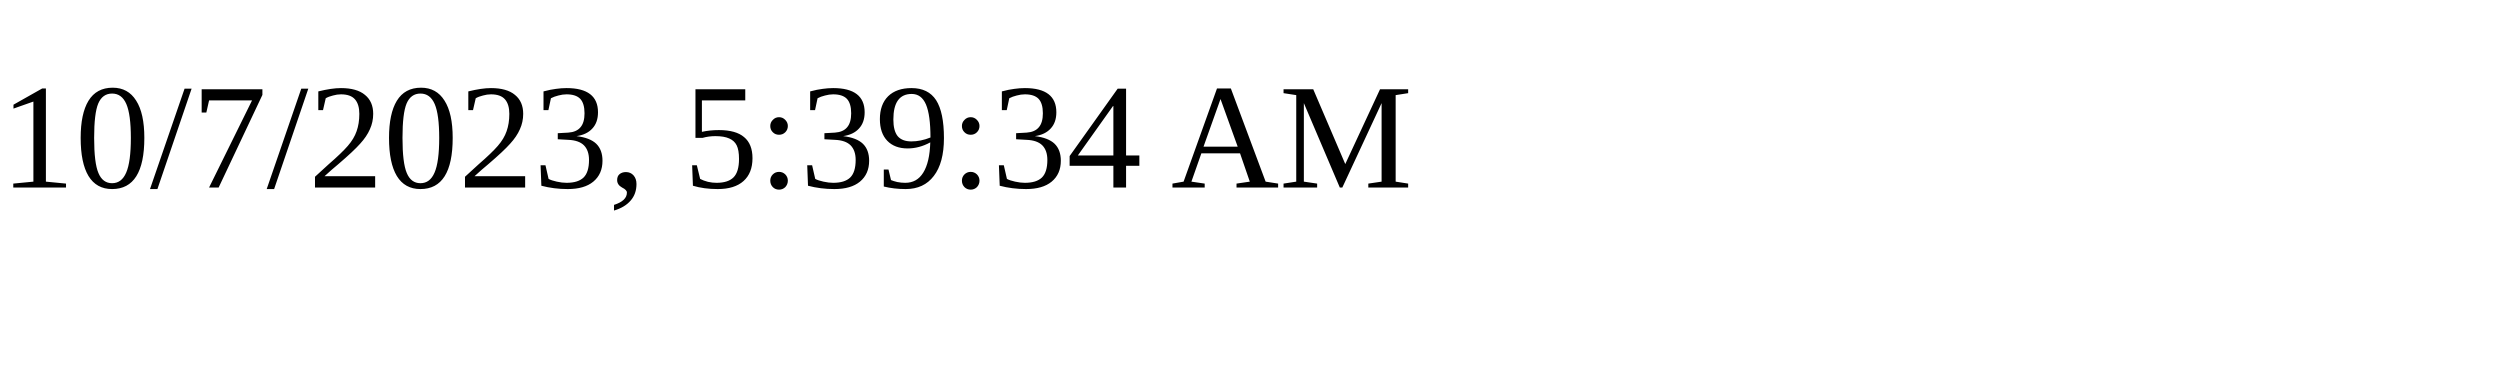
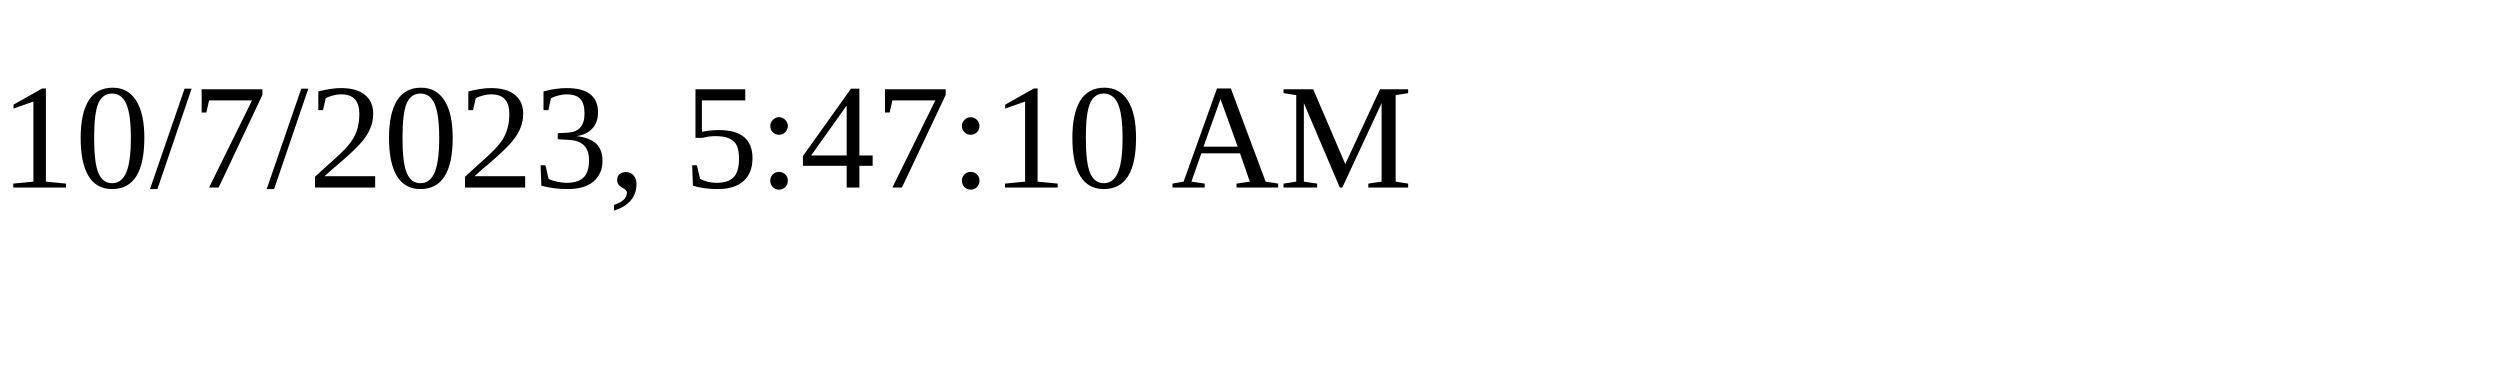
<svg xmlns="http://www.w3.org/2000/svg" height="30" width="200">
-   <text x="0" y="15">10/7/2023, 5:39:34 AM</text>
+   <text x="0" y="15">10/7/2023, 5:47:10 AM</text>
</svg>
